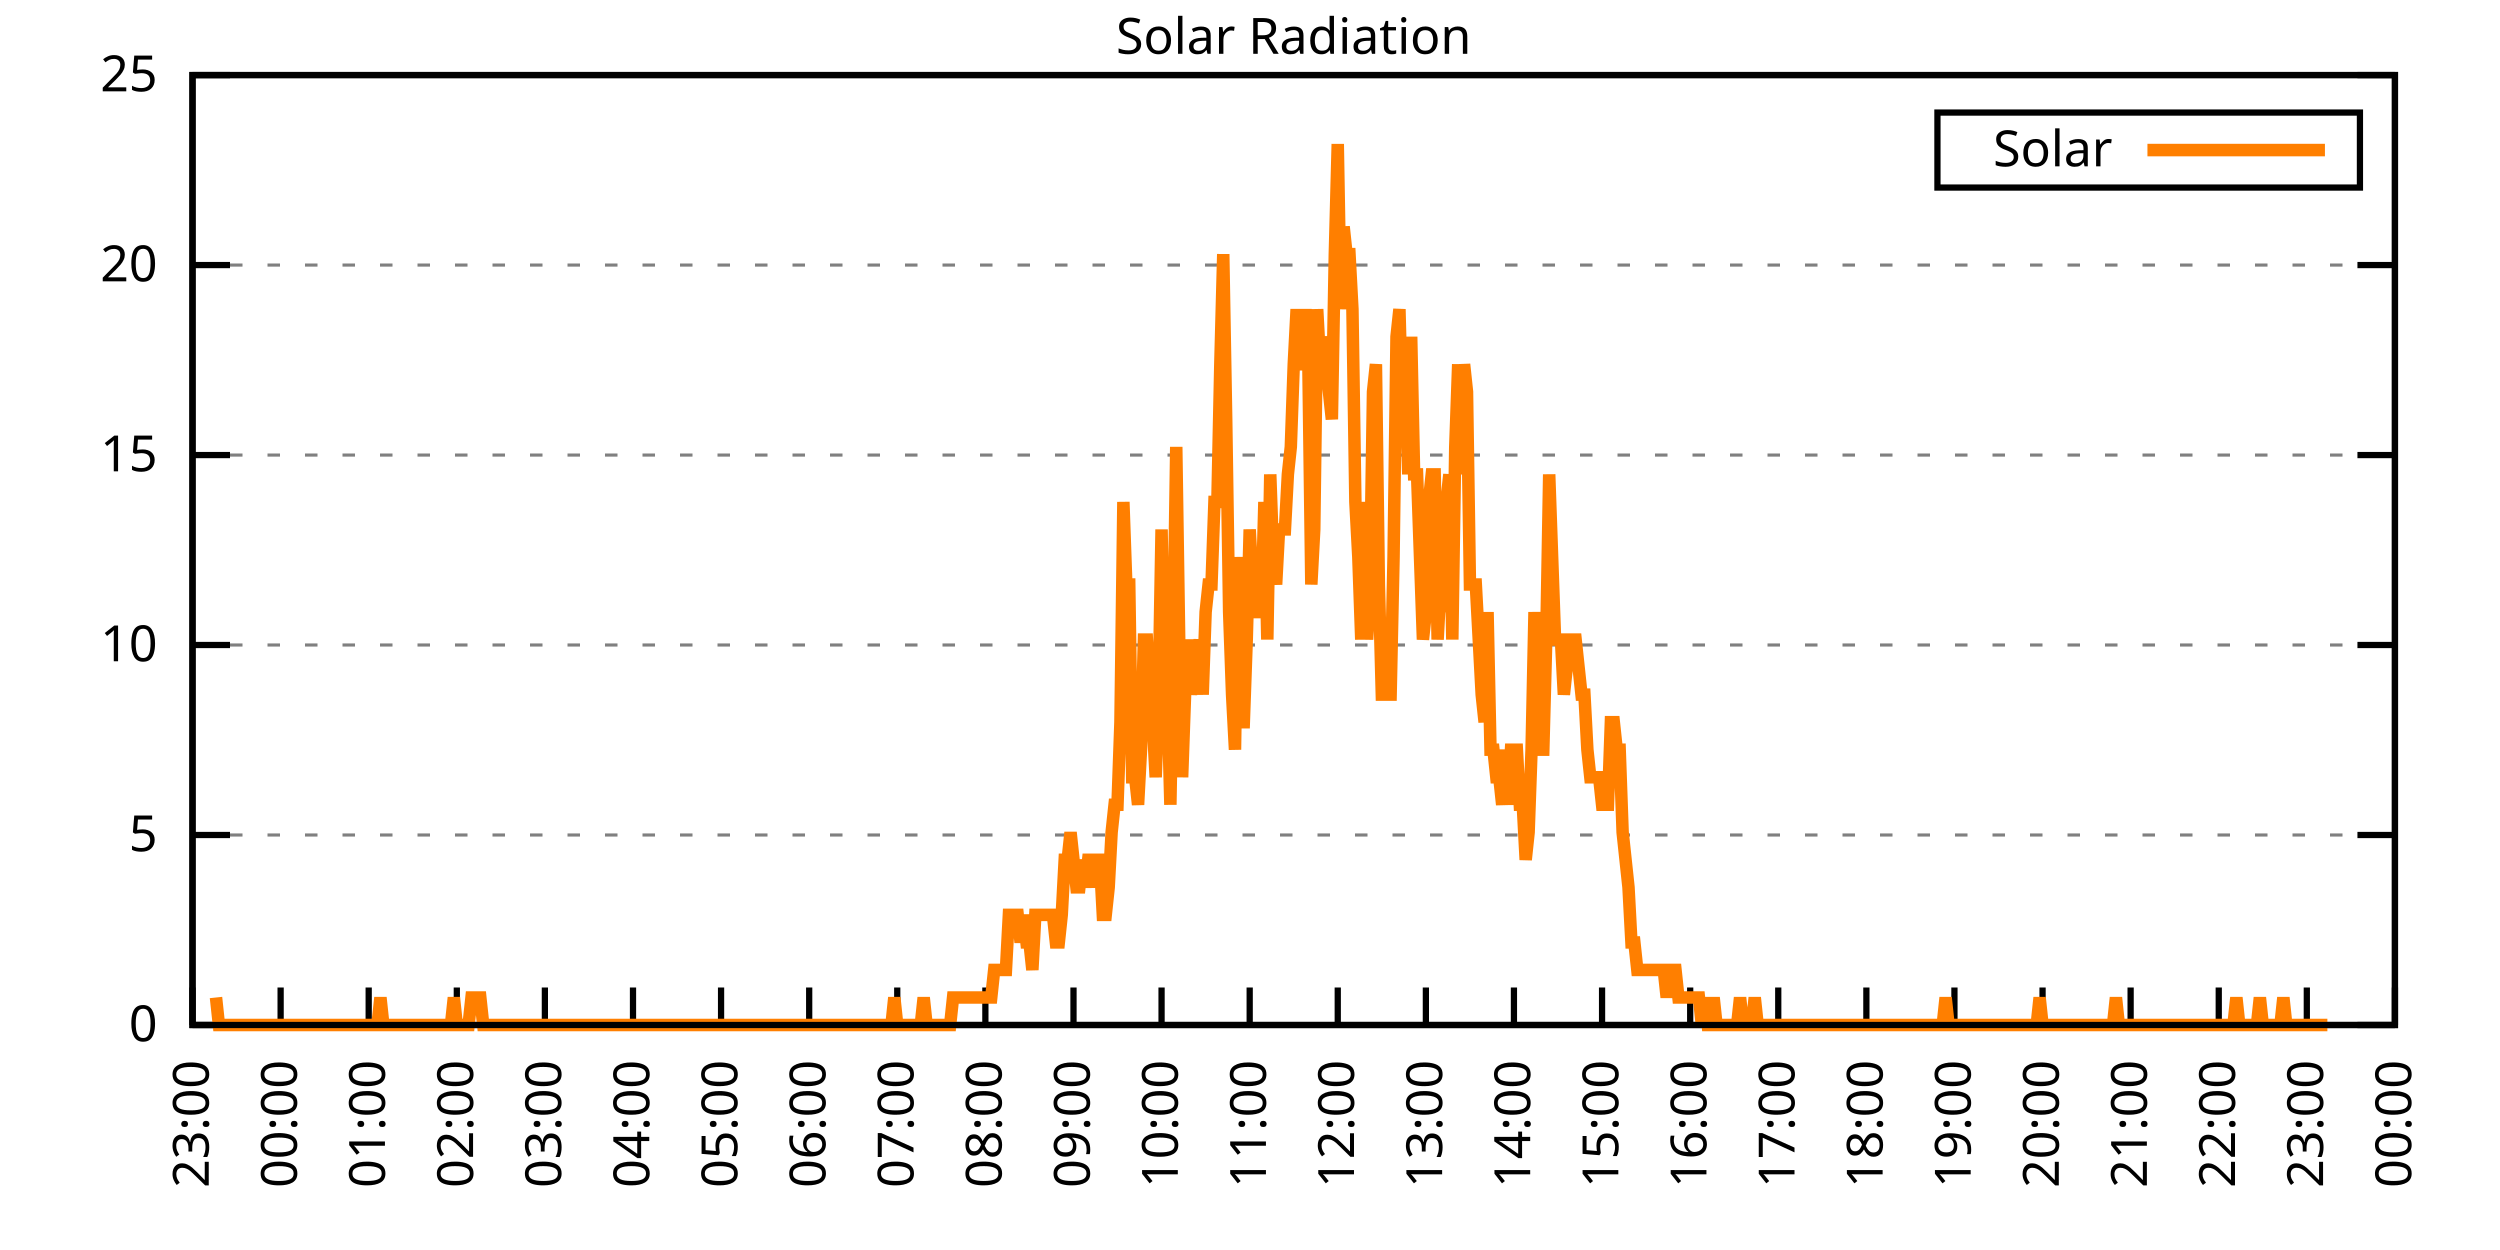
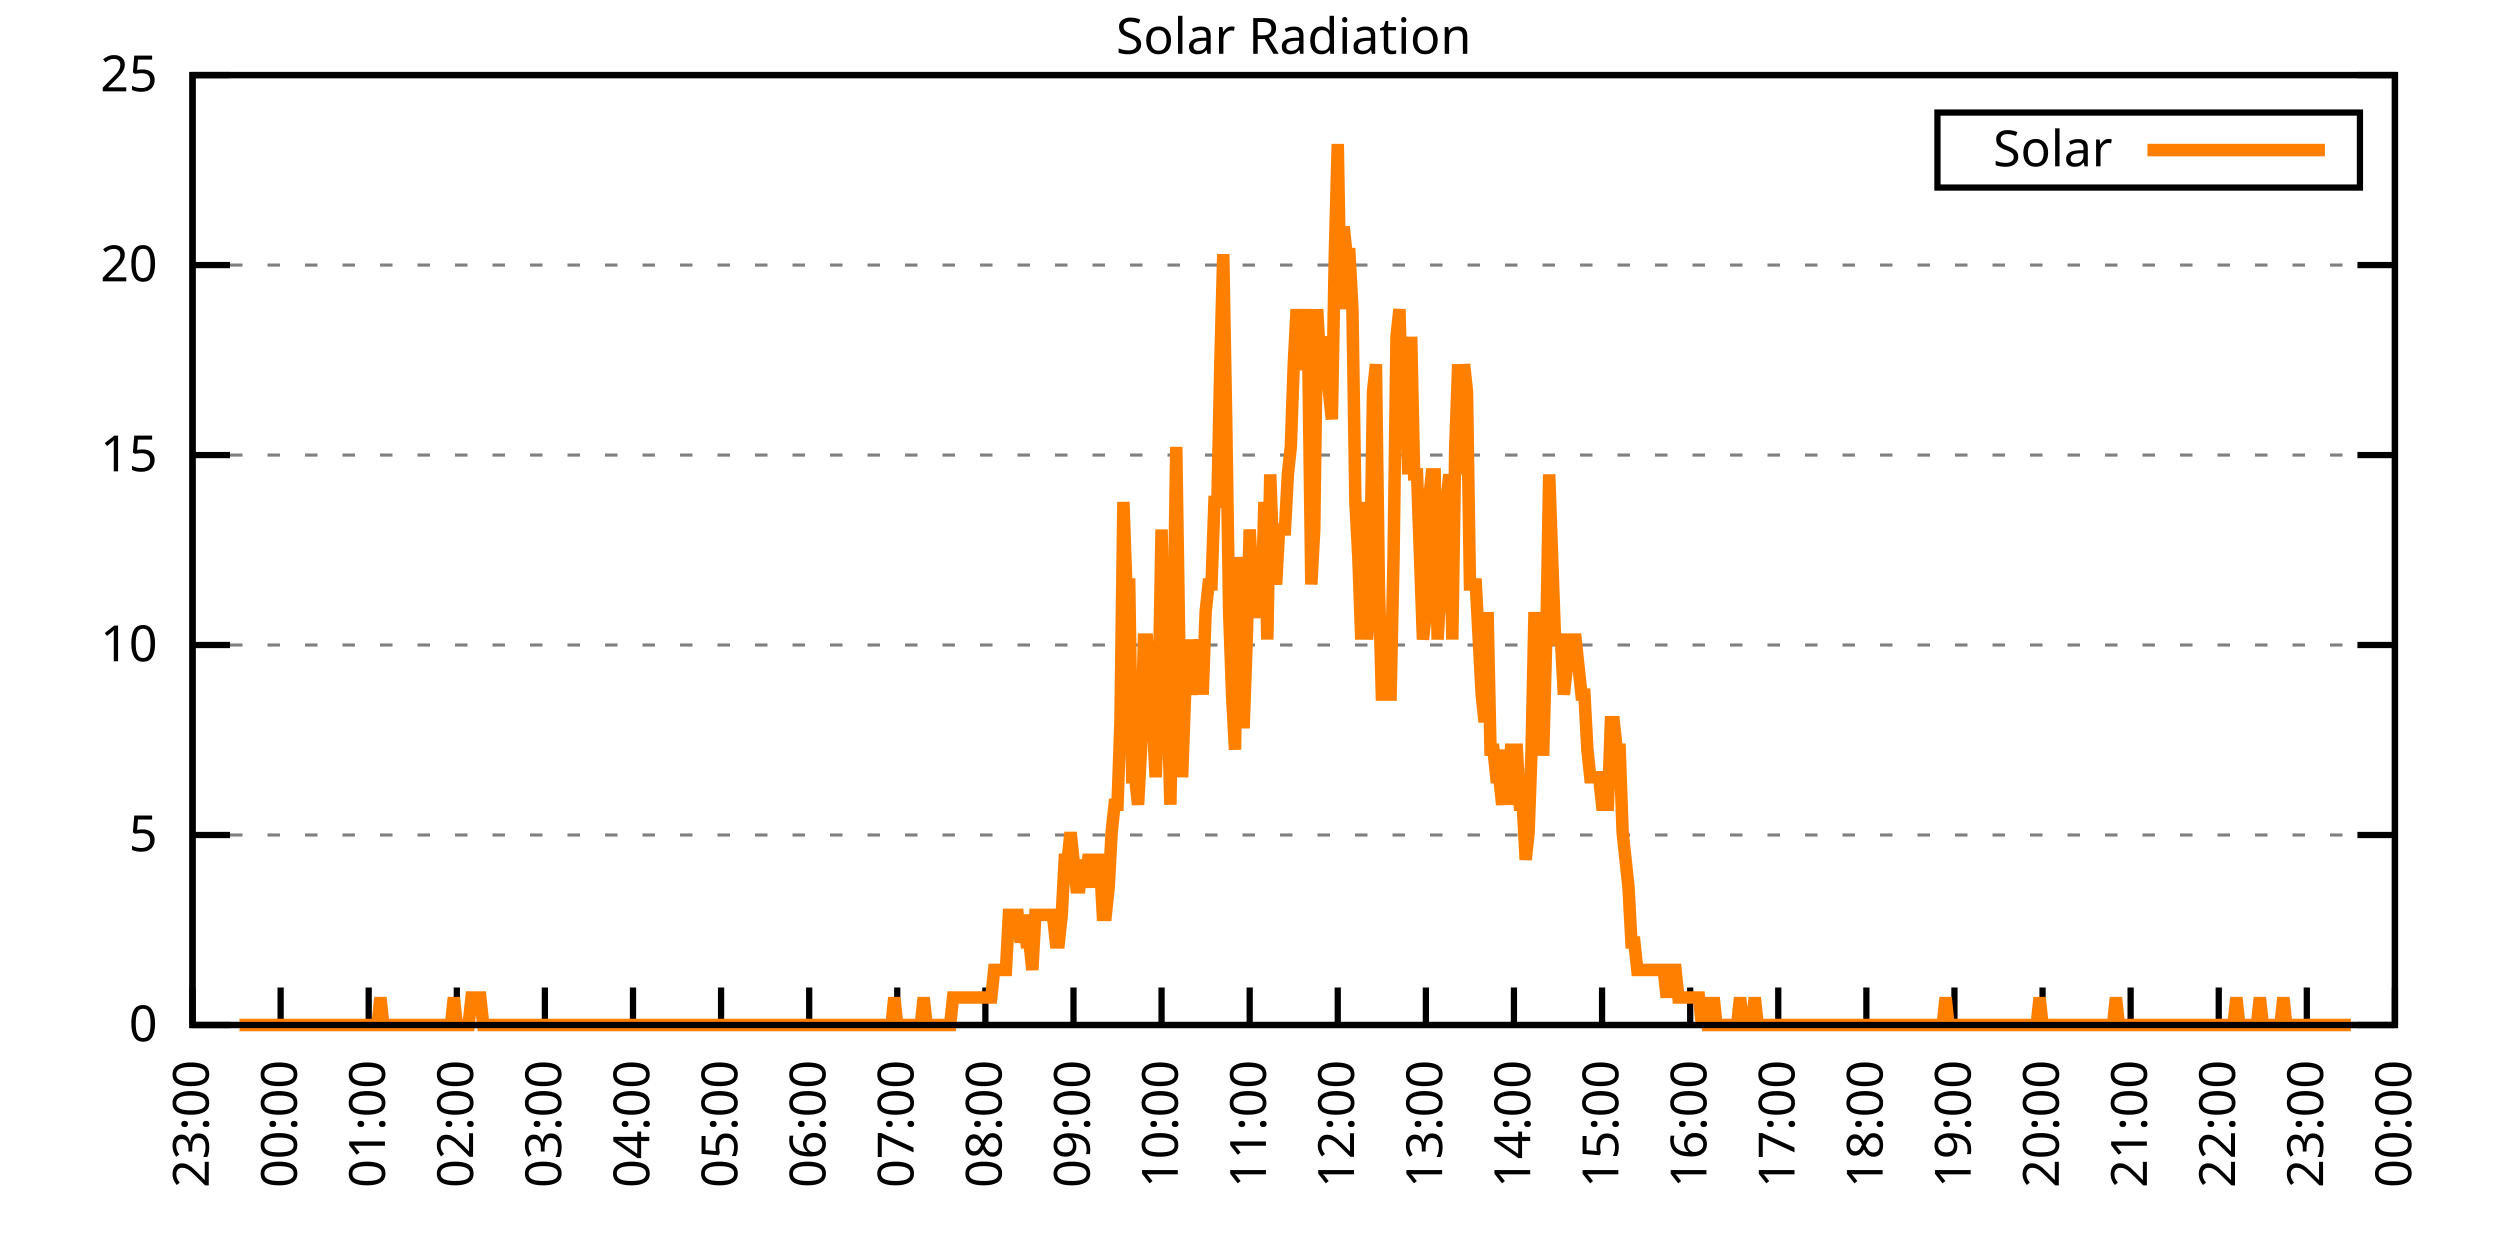
<svg xmlns="http://www.w3.org/2000/svg" xmlns:xlink="http://www.w3.org/1999/xlink" width="400" height="200" viewBox="0 0 400 200">
  <g id="gnuplot_canvas">
    <rect x="0" y="0" width="400" height="200" fill="none" />
    <defs>
      <circle id="gpDot" r="0.5" stroke-width="0.5" stroke="currentColor" />
      <path id="gpPt0" stroke-width="0.333" stroke="currentColor" d="M-1,0 h2 M0,-1 v2" />
      <path id="gpPt1" stroke-width="0.333" stroke="currentColor" d="M-1,-1 L1,1 M1,-1 L-1,1" />
      <path id="gpPt2" stroke-width="0.333" stroke="currentColor" d="M-1,0 L1,0 M0,-1 L0,1 M-1,-1 L1,1 M-1,1 L1,-1" />
      <rect id="gpPt3" stroke-width="0.333" stroke="currentColor" x="-1" y="-1" width="2" height="2" />
      <rect id="gpPt4" stroke-width="0.333" stroke="currentColor" fill="currentColor" x="-1" y="-1" width="2" height="2" />
      <circle id="gpPt5" stroke-width="0.333" stroke="currentColor" cx="0" cy="0" r="1" />
      <use xlink:href="#gpPt5" id="gpPt6" fill="currentColor" stroke="none" />
      <path id="gpPt7" stroke-width="0.333" stroke="currentColor" d="M0,-1.33 L-1.33,0.67 L1.33,0.67 z" />
      <use xlink:href="#gpPt7" id="gpPt8" fill="currentColor" stroke="none" />
      <use xlink:href="#gpPt7" id="gpPt9" stroke="currentColor" transform="rotate(180)" />
      <use xlink:href="#gpPt9" id="gpPt10" fill="currentColor" stroke="none" />
      <use xlink:href="#gpPt3" id="gpPt11" stroke="currentColor" transform="rotate(45)" />
      <use xlink:href="#gpPt11" id="gpPt12" fill="currentColor" stroke="none" />
      <path id="gpPt13" stroke-width="0.333" stroke="currentColor" d="M0,1.330 L1.265,0.411 L0.782,-1.067 L-0.782,-1.076 L-1.265,0.411 z" />
      <use xlink:href="#gpPt13" id="gpPt14" fill="currentColor" stroke="none" />
      <filter id="textbox" filterUnits="objectBoundingBox" x="0" y="0" height="1" width="1">
        <feFlood flood-color="white" flood-opacity="1" result="bgnd" />
        <feComposite in="SourceGraphic" in2="bgnd" operator="atop" />
      </filter>
      <filter id="greybox" filterUnits="objectBoundingBox" x="0" y="0" height="1" width="1">
        <feFlood flood-color="lightgrey" flood-opacity="1" result="grey" />
        <feComposite in="SourceGraphic" in2="grey" operator="atop" />
      </filter>
    </defs>
    <g fill="none" color="white" stroke="currentColor" stroke-width="1.00" stroke-linecap="butt" stroke-linejoin="miter">
</g>
    <g fill="none" color="black" stroke="currentColor" stroke-width="1.00" stroke-linecap="butt" stroke-linejoin="miter">
      <g stroke="none" shape-rendering="crispEdges">
        <polygon fill="rgb(255, 255, 255)" points="30.80,164.00 383.18,164.00 383.18,12.02 30.80,12.02 " />
      </g>
    </g>
    <g fill="none" color="black" stroke="currentColor" stroke-width="1.00" stroke-linecap="butt" stroke-linejoin="miter">
</g>
    <g fill="none" color="black" stroke="black" stroke-width="0.50" stroke-linecap="butt" stroke-linejoin="miter">
</g>
    <g fill="none" color="gray" stroke="currentColor" stroke-width="0.50" stroke-linecap="butt" stroke-linejoin="miter">
      <path stroke="gray" stroke-dasharray="2,4" class="gridline" d="M30.80,164.00 L383.19,164.00  " />
    </g>
    <g fill="none" color="gray" stroke="gray" stroke-width="1.00" stroke-linecap="butt" stroke-linejoin="miter">
</g>
    <g fill="none" color="black" stroke="currentColor" stroke-width="1.00" stroke-linecap="butt" stroke-linejoin="miter">
      <path stroke="black" d="M30.80,164.00 L36.80,164.00 M383.19,164.00 L377.19,164.00  " />
      <g transform="translate(25.20,166.60)" stroke="none" fill="black" font-family="Sans" font-size="8.00" text-anchor="end">
        <text>
          <tspan font-family="Sans"> 0</tspan>
        </text>
      </g>
    </g>
    <g fill="none" color="black" stroke="currentColor" stroke-width="1.00" stroke-linecap="butt" stroke-linejoin="miter">
</g>
    <g fill="none" color="black" stroke="black" stroke-width="0.50" stroke-linecap="butt" stroke-linejoin="miter">
</g>
    <g fill="none" color="gray" stroke="currentColor" stroke-width="0.50" stroke-linecap="butt" stroke-linejoin="miter">
      <path stroke="gray" stroke-dasharray="2,4" class="gridline" d="M30.80,133.60 L383.19,133.60  " />
    </g>
    <g fill="none" color="gray" stroke="gray" stroke-width="1.00" stroke-linecap="butt" stroke-linejoin="miter">
</g>
    <g fill="none" color="black" stroke="currentColor" stroke-width="1.00" stroke-linecap="butt" stroke-linejoin="miter">
      <path stroke="black" d="M30.80,133.60 L36.80,133.60 M383.19,133.60 L377.19,133.60  " />
      <g transform="translate(25.20,136.20)" stroke="none" fill="black" font-family="Sans" font-size="8.00" text-anchor="end">
        <text>
          <tspan font-family="Sans"> 5</tspan>
        </text>
      </g>
    </g>
    <g fill="none" color="black" stroke="currentColor" stroke-width="1.00" stroke-linecap="butt" stroke-linejoin="miter">
</g>
    <g fill="none" color="black" stroke="black" stroke-width="0.50" stroke-linecap="butt" stroke-linejoin="miter">
</g>
    <g fill="none" color="gray" stroke="currentColor" stroke-width="0.50" stroke-linecap="butt" stroke-linejoin="miter">
      <path stroke="gray" stroke-dasharray="2,4" class="gridline" d="M30.80,103.20 L383.19,103.20  " />
    </g>
    <g fill="none" color="gray" stroke="gray" stroke-width="1.00" stroke-linecap="butt" stroke-linejoin="miter">
</g>
    <g fill="none" color="black" stroke="currentColor" stroke-width="1.00" stroke-linecap="butt" stroke-linejoin="miter">
      <path stroke="black" d="M30.80,103.20 L36.80,103.20 M383.19,103.20 L377.19,103.20  " />
      <g transform="translate(25.20,105.80)" stroke="none" fill="black" font-family="Sans" font-size="8.00" text-anchor="end">
        <text>
          <tspan font-family="Sans"> 10</tspan>
        </text>
      </g>
    </g>
    <g fill="none" color="black" stroke="currentColor" stroke-width="1.00" stroke-linecap="butt" stroke-linejoin="miter">
</g>
    <g fill="none" color="black" stroke="black" stroke-width="0.50" stroke-linecap="butt" stroke-linejoin="miter">
</g>
    <g fill="none" color="gray" stroke="currentColor" stroke-width="0.50" stroke-linecap="butt" stroke-linejoin="miter">
      <path stroke="gray" stroke-dasharray="2,4" class="gridline" d="M30.80,72.81 L383.19,72.81  " />
    </g>
    <g fill="none" color="gray" stroke="gray" stroke-width="1.00" stroke-linecap="butt" stroke-linejoin="miter">
</g>
    <g fill="none" color="black" stroke="currentColor" stroke-width="1.00" stroke-linecap="butt" stroke-linejoin="miter">
      <path stroke="black" d="M30.80,72.81 L36.80,72.81 M383.19,72.81 L377.19,72.81  " />
      <g transform="translate(25.20,75.41)" stroke="none" fill="black" font-family="Sans" font-size="8.00" text-anchor="end">
        <text>
          <tspan font-family="Sans"> 15</tspan>
        </text>
      </g>
    </g>
    <g fill="none" color="black" stroke="currentColor" stroke-width="1.00" stroke-linecap="butt" stroke-linejoin="miter">
</g>
    <g fill="none" color="black" stroke="black" stroke-width="0.50" stroke-linecap="butt" stroke-linejoin="miter">
</g>
    <g fill="none" color="gray" stroke="currentColor" stroke-width="0.50" stroke-linecap="butt" stroke-linejoin="miter">
      <path stroke="gray" stroke-dasharray="2,4" class="gridline" d="M30.80,42.41 L383.19,42.41  " />
    </g>
    <g fill="none" color="gray" stroke="gray" stroke-width="1.00" stroke-linecap="butt" stroke-linejoin="miter">
</g>
    <g fill="none" color="black" stroke="currentColor" stroke-width="1.00" stroke-linecap="butt" stroke-linejoin="miter">
      <path stroke="black" d="M30.80,42.41 L36.80,42.41 M383.19,42.41 L377.19,42.41  " />
      <g transform="translate(25.20,45.01)" stroke="none" fill="black" font-family="Sans" font-size="8.00" text-anchor="end">
        <text>
          <tspan font-family="Sans"> 20</tspan>
        </text>
      </g>
    </g>
    <g fill="none" color="black" stroke="currentColor" stroke-width="1.00" stroke-linecap="butt" stroke-linejoin="miter">
</g>
    <g fill="none" color="black" stroke="black" stroke-width="0.50" stroke-linecap="butt" stroke-linejoin="miter">
</g>
    <g fill="none" color="gray" stroke="currentColor" stroke-width="0.50" stroke-linecap="butt" stroke-linejoin="miter">
      <path stroke="gray" stroke-dasharray="2,4" class="gridline" d="M30.80,12.01 L383.19,12.01  " />
    </g>
    <g fill="none" color="gray" stroke="gray" stroke-width="1.00" stroke-linecap="butt" stroke-linejoin="miter">
</g>
    <g fill="none" color="black" stroke="currentColor" stroke-width="1.00" stroke-linecap="butt" stroke-linejoin="miter">
      <path stroke="black" d="M30.80,12.01 L36.80,12.01 M383.19,12.01 L377.19,12.01  " />
      <g transform="translate(25.20,14.61)" stroke="none" fill="black" font-family="Sans" font-size="8.00" text-anchor="end">
        <text>
          <tspan font-family="Sans"> 25</tspan>
        </text>
      </g>
    </g>
    <g fill="none" color="black" stroke="currentColor" stroke-width="1.00" stroke-linecap="butt" stroke-linejoin="miter">
      <path stroke="black" d="M30.80,164.00 L30.80,158.00  " />
      <g transform="translate(33.40,169.60) rotate(270.00)" stroke="none" fill="black" font-family="Sans" font-size="8.00" text-anchor="end">
        <text>
          <tspan font-family="Sans">23:00</tspan>
        </text>
      </g>
    </g>
    <g fill="none" color="black" stroke="currentColor" stroke-width="1.00" stroke-linecap="butt" stroke-linejoin="miter">
      <path stroke="black" d="M44.90,164.00 L44.90,158.00  " />
      <g transform="translate(47.50,169.60) rotate(270.00)" stroke="none" fill="black" font-family="Sans" font-size="8.00" text-anchor="end">
        <text>
          <tspan font-family="Sans">00:00</tspan>
        </text>
      </g>
    </g>
    <g fill="none" color="black" stroke="currentColor" stroke-width="1.00" stroke-linecap="butt" stroke-linejoin="miter">
      <path stroke="black" d="M58.99,164.00 L58.99,158.00  " />
      <g transform="translate(61.59,169.60) rotate(270.00)" stroke="none" fill="black" font-family="Sans" font-size="8.00" text-anchor="end">
        <text>
          <tspan font-family="Sans">01:00</tspan>
        </text>
      </g>
    </g>
    <g fill="none" color="black" stroke="currentColor" stroke-width="1.00" stroke-linecap="butt" stroke-linejoin="miter">
      <path stroke="black" d="M73.09,164.00 L73.09,158.00  " />
      <g transform="translate(75.69,169.60) rotate(270.00)" stroke="none" fill="black" font-family="Sans" font-size="8.00" text-anchor="end">
        <text>
          <tspan font-family="Sans">02:00</tspan>
        </text>
      </g>
    </g>
    <g fill="none" color="black" stroke="currentColor" stroke-width="1.00" stroke-linecap="butt" stroke-linejoin="miter">
      <path stroke="black" d="M87.18,164.00 L87.18,158.00  " />
      <g transform="translate(89.78,169.60) rotate(270.00)" stroke="none" fill="black" font-family="Sans" font-size="8.00" text-anchor="end">
        <text>
          <tspan font-family="Sans">03:00</tspan>
        </text>
      </g>
    </g>
    <g fill="none" color="black" stroke="currentColor" stroke-width="1.00" stroke-linecap="butt" stroke-linejoin="miter">
      <path stroke="black" d="M101.28,164.00 L101.28,158.00  " />
      <g transform="translate(103.88,169.60) rotate(270.00)" stroke="none" fill="black" font-family="Sans" font-size="8.00" text-anchor="end">
        <text>
          <tspan font-family="Sans">04:00</tspan>
        </text>
      </g>
    </g>
    <g fill="none" color="black" stroke="currentColor" stroke-width="1.00" stroke-linecap="butt" stroke-linejoin="miter">
      <path stroke="black" d="M115.37,164.00 L115.37,158.00  " />
      <g transform="translate(117.97,169.60) rotate(270.00)" stroke="none" fill="black" font-family="Sans" font-size="8.00" text-anchor="end">
        <text>
          <tspan font-family="Sans">05:00</tspan>
        </text>
      </g>
    </g>
    <g fill="none" color="black" stroke="currentColor" stroke-width="1.00" stroke-linecap="butt" stroke-linejoin="miter">
      <path stroke="black" d="M129.47,164.00 L129.47,158.00  " />
      <g transform="translate(132.07,169.60) rotate(270.00)" stroke="none" fill="black" font-family="Sans" font-size="8.00" text-anchor="end">
        <text>
          <tspan font-family="Sans">06:00</tspan>
        </text>
      </g>
    </g>
    <g fill="none" color="black" stroke="currentColor" stroke-width="1.00" stroke-linecap="butt" stroke-linejoin="miter">
      <path stroke="black" d="M143.56,164.00 L143.56,158.00  " />
      <g transform="translate(146.16,169.60) rotate(270.00)" stroke="none" fill="black" font-family="Sans" font-size="8.00" text-anchor="end">
        <text>
          <tspan font-family="Sans">07:00</tspan>
        </text>
      </g>
    </g>
    <g fill="none" color="black" stroke="currentColor" stroke-width="1.00" stroke-linecap="butt" stroke-linejoin="miter">
      <path stroke="black" d="M157.66,164.00 L157.66,158.00  " />
      <g transform="translate(160.26,169.60) rotate(270.00)" stroke="none" fill="black" font-family="Sans" font-size="8.00" text-anchor="end">
        <text>
          <tspan font-family="Sans">08:00</tspan>
        </text>
      </g>
    </g>
    <g fill="none" color="black" stroke="currentColor" stroke-width="1.00" stroke-linecap="butt" stroke-linejoin="miter">
      <path stroke="black" d="M171.76,164.00 L171.76,158.00  " />
      <g transform="translate(174.36,169.60) rotate(270.00)" stroke="none" fill="black" font-family="Sans" font-size="8.00" text-anchor="end">
        <text>
          <tspan font-family="Sans">09:00</tspan>
        </text>
      </g>
    </g>
    <g fill="none" color="black" stroke="currentColor" stroke-width="1.00" stroke-linecap="butt" stroke-linejoin="miter">
      <path stroke="black" d="M185.85,164.00 L185.85,158.00  " />
      <g transform="translate(188.45,169.60) rotate(270.00)" stroke="none" fill="black" font-family="Sans" font-size="8.00" text-anchor="end">
        <text>
          <tspan font-family="Sans">10:00</tspan>
        </text>
      </g>
    </g>
    <g fill="none" color="black" stroke="currentColor" stroke-width="1.00" stroke-linecap="butt" stroke-linejoin="miter">
      <path stroke="black" d="M199.95,164.00 L199.95,158.00  " />
      <g transform="translate(202.55,169.60) rotate(270.00)" stroke="none" fill="black" font-family="Sans" font-size="8.00" text-anchor="end">
        <text>
          <tspan font-family="Sans">11:00</tspan>
        </text>
      </g>
    </g>
    <g fill="none" color="black" stroke="currentColor" stroke-width="1.00" stroke-linecap="butt" stroke-linejoin="miter">
      <path stroke="black" d="M214.04,164.00 L214.04,158.00  " />
      <g transform="translate(216.64,169.60) rotate(270.00)" stroke="none" fill="black" font-family="Sans" font-size="8.00" text-anchor="end">
        <text>
          <tspan font-family="Sans">12:00</tspan>
        </text>
      </g>
    </g>
    <g fill="none" color="black" stroke="currentColor" stroke-width="1.00" stroke-linecap="butt" stroke-linejoin="miter">
      <path stroke="black" d="M228.14,164.00 L228.14,158.00  " />
      <g transform="translate(230.74,169.60) rotate(270.00)" stroke="none" fill="black" font-family="Sans" font-size="8.00" text-anchor="end">
        <text>
          <tspan font-family="Sans">13:00</tspan>
        </text>
      </g>
    </g>
    <g fill="none" color="black" stroke="currentColor" stroke-width="1.00" stroke-linecap="butt" stroke-linejoin="miter">
      <path stroke="black" d="M242.23,164.00 L242.23,158.00  " />
      <g transform="translate(244.83,169.60) rotate(270.00)" stroke="none" fill="black" font-family="Sans" font-size="8.00" text-anchor="end">
        <text>
          <tspan font-family="Sans">14:00</tspan>
        </text>
      </g>
    </g>
    <g fill="none" color="black" stroke="currentColor" stroke-width="1.00" stroke-linecap="butt" stroke-linejoin="miter">
      <path stroke="black" d="M256.33,164.00 L256.33,158.00  " />
      <g transform="translate(258.93,169.60) rotate(270.00)" stroke="none" fill="black" font-family="Sans" font-size="8.00" text-anchor="end">
        <text>
          <tspan font-family="Sans">15:00</tspan>
        </text>
      </g>
    </g>
    <g fill="none" color="black" stroke="currentColor" stroke-width="1.00" stroke-linecap="butt" stroke-linejoin="miter">
      <path stroke="black" d="M270.43,164.00 L270.43,158.00  " />
      <g transform="translate(273.03,169.60) rotate(270.00)" stroke="none" fill="black" font-family="Sans" font-size="8.00" text-anchor="end">
        <text>
          <tspan font-family="Sans">16:00</tspan>
        </text>
      </g>
    </g>
    <g fill="none" color="black" stroke="currentColor" stroke-width="1.00" stroke-linecap="butt" stroke-linejoin="miter">
      <path stroke="black" d="M284.52,164.00 L284.52,158.00  " />
      <g transform="translate(287.12,169.60) rotate(270.00)" stroke="none" fill="black" font-family="Sans" font-size="8.00" text-anchor="end">
        <text>
          <tspan font-family="Sans">17:00</tspan>
        </text>
      </g>
    </g>
    <g fill="none" color="black" stroke="currentColor" stroke-width="1.00" stroke-linecap="butt" stroke-linejoin="miter">
      <path stroke="black" d="M298.62,164.00 L298.62,158.00  " />
      <g transform="translate(301.22,169.60) rotate(270.00)" stroke="none" fill="black" font-family="Sans" font-size="8.00" text-anchor="end">
        <text>
          <tspan font-family="Sans">18:00</tspan>
        </text>
      </g>
    </g>
    <g fill="none" color="black" stroke="currentColor" stroke-width="1.00" stroke-linecap="butt" stroke-linejoin="miter">
      <path stroke="black" d="M312.71,164.00 L312.71,158.00  " />
      <g transform="translate(315.31,169.60) rotate(270.00)" stroke="none" fill="black" font-family="Sans" font-size="8.00" text-anchor="end">
        <text>
          <tspan font-family="Sans">19:00</tspan>
        </text>
      </g>
    </g>
    <g fill="none" color="black" stroke="currentColor" stroke-width="1.00" stroke-linecap="butt" stroke-linejoin="miter">
      <path stroke="black" d="M326.81,164.00 L326.81,158.00  " />
      <g transform="translate(329.41,169.60) rotate(270.00)" stroke="none" fill="black" font-family="Sans" font-size="8.00" text-anchor="end">
        <text>
          <tspan font-family="Sans">20:00</tspan>
        </text>
      </g>
    </g>
    <g fill="none" color="black" stroke="currentColor" stroke-width="1.00" stroke-linecap="butt" stroke-linejoin="miter">
      <path stroke="black" d="M340.90,164.00 L340.90,158.00  " />
      <g transform="translate(343.50,169.60) rotate(270.00)" stroke="none" fill="black" font-family="Sans" font-size="8.00" text-anchor="end">
        <text>
          <tspan font-family="Sans">21:00</tspan>
        </text>
      </g>
    </g>
    <g fill="none" color="black" stroke="currentColor" stroke-width="1.00" stroke-linecap="butt" stroke-linejoin="miter">
      <path stroke="black" d="M355.00,164.00 L355.00,158.00  " />
      <g transform="translate(357.60,169.60) rotate(270.00)" stroke="none" fill="black" font-family="Sans" font-size="8.00" text-anchor="end">
        <text>
          <tspan font-family="Sans">22:00</tspan>
        </text>
      </g>
    </g>
    <g fill="none" color="black" stroke="currentColor" stroke-width="1.00" stroke-linecap="butt" stroke-linejoin="miter">
      <path stroke="black" d="M369.09,164.00 L369.09,158.00  " />
      <g transform="translate(371.69,169.60) rotate(270.00)" stroke="none" fill="black" font-family="Sans" font-size="8.00" text-anchor="end">
        <text>
          <tspan font-family="Sans">23:00</tspan>
        </text>
      </g>
    </g>
    <g fill="none" color="black" stroke="currentColor" stroke-width="1.00" stroke-linecap="butt" stroke-linejoin="miter">
      <path stroke="black" d="M383.19,164.00 L383.19,158.00  " />
      <g transform="translate(385.79,169.60) rotate(270.00)" stroke="none" fill="black" font-family="Sans" font-size="8.00" text-anchor="end">
        <text>
          <tspan font-family="Sans">00:00</tspan>
        </text>
      </g>
    </g>
    <g fill="none" color="black" stroke="currentColor" stroke-width="1.00" stroke-linecap="butt" stroke-linejoin="miter">
</g>
    <g fill="none" color="black" stroke="currentColor" stroke-width="1.00" stroke-linecap="butt" stroke-linejoin="miter">
      <path stroke="black" d="M30.80,12.01 L30.80,164.00 L383.19,164.00 L383.19,12.01 L30.80,12.01 Z  " />
    </g>
    <g fill="none" color="black" stroke="currentColor" stroke-width="1.00" stroke-linecap="butt" stroke-linejoin="miter">
</g>
    <g fill="none" color="black" stroke="currentColor" stroke-width="1.00" stroke-linecap="butt" stroke-linejoin="miter">
      <path stroke="black" d="M309.99,30.01 L309.99,18.01 L377.59,18.01 L377.59,30.01 L309.99,30.01 Z  " />
    </g>
    <g id="Solar_Radiation_plot_1">
      <g fill="none" color="white" stroke="black" stroke-width="2.00" stroke-linecap="butt" stroke-linejoin="miter">
</g>
      <g fill="none" color="black" stroke="currentColor" stroke-width="2.00" stroke-linecap="butt" stroke-linejoin="miter">
        <g transform="translate(337.99,26.61)" stroke="none" fill="black" font-family="Sans" font-size="8.00" text-anchor="end">
          <text>
            <tspan font-family="Sans">Solar</tspan>
          </text>
        </g>
      </g>
      <g fill="none" color="black" stroke="currentColor" stroke-width="2.00" stroke-linecap="butt" stroke-linejoin="miter">
-         <path stroke="rgb(255, 127,   0)" d="M343.59,24.01 L371.99,24.01 M34.56,159.60 L35.03,164.00 L35.50,164.00 L35.97,164.00 L36.44,164.00 L36.91,164.00   L37.38,164.00 L37.85,164.00 L38.32,164.00 L38.79,164.00 L39.26,164.00 L39.73,164.00 L40.20,164.00 L40.67,164.00   L41.14,164.00 L41.61,164.00 L42.08,164.00 L42.55,164.00 L43.02,164.00 L43.49,164.00 L43.96,164.00 L44.43,164.00   L44.90,164.00 L45.37,164.00 L45.84,164.00 L46.31,164.00 L46.78,164.00 L47.24,164.00 L47.71,164.00 L48.18,164.00   L48.65,164.00 L49.12,164.00 L49.59,164.00 L50.06,164.00 L50.53,164.00 L51.00,164.00 L51.47,164.00 L51.94,164.00   L52.41,164.00 L52.88,164.00 L53.35,164.00 L53.82,164.00 L54.29,164.00 L54.76,164.00 L55.23,164.00 L55.70,164.00   L56.17,164.00 L56.64,164.00 L57.11,164.00 L57.58,164.00 L58.05,164.00 L58.52,164.00 L58.99,164.00 L59.46,164.00   L59.93,164.00 L60.40,164.00 L60.87,159.60 L61.34,164.00 L61.81,164.00 L62.28,164.00 L62.75,164.00 L63.22,164.00   L63.69,164.00 L64.16,164.00 L64.63,164.00 L65.10,164.00 L65.57,164.00 L66.04,164.00 L66.51,164.00 L66.98,164.00   L67.45,164.00 L67.92,164.00 L68.39,164.00 L68.86,164.00 L69.33,164.00 L69.80,164.00 L70.27,164.00 L70.74,164.00   L71.21,164.00 L71.68,164.00 L72.15,164.00 L72.62,159.60 L73.09,164.00 L73.56,164.00 L74.03,164.00 L74.50,164.00   L74.97,164.00 L75.44,159.60 L75.91,159.60 L76.38,159.60 L76.85,159.60 L77.32,164.00 L77.79,164.00 L78.26,164.00   L78.73,164.00 L79.19,164.00 L79.66,164.00 L80.13,164.00 L80.60,164.00 L81.07,164.00 L81.54,164.00 L82.01,164.00   L82.48,164.00 L82.95,164.00 L83.42,164.00 L83.89,164.00 L84.36,164.00 L84.83,164.00 L85.30,164.00 L85.77,164.00   L86.24,164.00 L86.71,164.00 L87.18,164.00 L87.65,164.00 L88.12,164.00 L88.59,164.00 L89.06,164.00 L89.53,164.00   L90.00,164.00 L90.47,164.00 L90.94,164.00 L91.41,164.00 L91.88,164.00 L92.35,164.00 L92.82,164.00 L93.29,164.00   L93.76,164.00 L94.23,164.00 L94.70,164.00 L95.17,164.00 L95.64,164.00 L96.11,164.00 L96.58,164.00 L97.05,164.00   L97.52,164.00 L97.99,164.00 L98.46,164.00 L98.93,164.00 L99.40,164.00 L99.87,164.00 L100.34,164.00 L100.81,164.00   L101.28,164.00 L101.75,164.00 L102.22,164.00 L102.69,164.00 L103.16,164.00 L103.63,164.00 L104.10,164.00 L104.57,164.00   L105.04,164.00 L105.51,164.00 L105.98,164.00 L106.45,164.00 L106.92,164.00 L107.39,164.00 L107.86,164.00 L108.33,164.00   L108.80,164.00 L109.27,164.00 L109.74,164.00 L110.21,164.00 L110.68,164.00 L111.14,164.00 L111.61,164.00 L112.08,164.00   L112.55,164.00 L113.02,164.00 L113.49,164.00 L113.96,164.00 L114.43,164.00 L114.90,164.00 L115.37,164.00 L115.84,164.00   L116.31,164.00 L116.78,164.00 L117.25,164.00 L117.72,164.00 L118.19,164.00 L118.66,164.00 L119.13,164.00 L119.60,164.00   L120.07,164.00 L120.54,164.00 L121.01,164.00 L121.48,164.00 L121.95,164.00 L122.42,164.00 L122.89,164.00 L123.36,164.00   L123.83,164.00 L124.30,164.00 L124.77,164.00 L125.24,164.00 L125.71,164.00 L126.18,164.00 L126.65,164.00 L127.12,164.00   L127.59,164.00 L128.06,164.00 L128.53,164.00 L129.00,164.00 L129.47,164.00 L129.94,164.00 L130.41,164.00 L130.88,164.00   L131.35,164.00 L131.82,164.00 L132.29,164.00 L132.76,164.00 L133.23,164.00 L133.70,164.00 L134.17,164.00 L134.64,164.00   L135.11,164.00 L135.58,164.00 L136.05,164.00 L136.52,164.00 L136.99,164.00 L137.46,164.00 L137.93,164.00 L138.40,164.00   L138.87,164.00 L139.34,164.00 L139.81,164.00 L140.28,164.00 L140.75,164.00 L141.22,164.00 L141.69,164.00 L142.16,164.00   L142.63,164.00 L143.09,159.60 L143.56,164.00 L144.03,164.00 L144.50,164.00 L144.97,164.00 L145.44,164.00 L145.91,164.00   L146.38,164.00 L146.85,164.00 L147.32,164.00 L147.79,159.60 L148.26,164.00 L148.73,164.00 L149.20,164.00 L149.67,164.00   L150.14,164.00 L150.61,164.00 L151.08,164.00 L151.55,164.00 L152.02,164.00 L152.49,159.60 L152.96,159.60 L153.43,159.60   L153.90,159.60 L154.37,159.60 L154.84,159.60 L155.31,159.60 L155.78,159.60 L156.25,159.60 L156.72,159.60 L157.19,159.60   L157.66,159.60 L158.13,159.60 L158.60,159.60 L159.07,155.19 L159.54,155.19 L160.01,155.19 L160.48,155.19 L160.95,155.19   L161.42,146.38 L161.89,146.38 L162.36,146.38 L162.83,146.38 L163.30,150.79 L163.77,146.38 L164.24,150.79 L164.71,150.79   L165.18,155.19 L165.65,146.38 L166.12,146.38 L166.59,146.38 L167.06,146.38 L167.53,146.38 L168.00,146.38 L168.47,146.38   L168.94,150.79 L169.41,150.79 L169.88,146.38 L170.35,137.57 L170.82,137.57 L171.29,133.17 L171.76,137.57 L172.23,141.98   L172.70,141.98 L173.17,137.57 L173.64,141.98 L174.11,137.57 L174.58,137.57 L175.04,141.98 L175.51,137.57 L175.98,137.57   L176.45,146.38 L176.92,146.38 L177.39,141.98 L177.86,133.17 L178.33,128.76 L178.80,128.76 L179.27,115.55 L179.74,80.31   L180.21,93.52 L180.68,93.52 L181.15,124.36 L181.62,124.36 L182.09,128.76 L182.56,119.95 L183.03,102.33 L183.50,102.33   L183.97,111.14 L184.44,115.55 L184.91,124.36 L185.38,111.14 L185.85,84.71 L186.32,111.14 L186.79,111.14 L187.26,128.76   L187.73,102.33 L188.20,71.50 L188.67,102.33 L189.14,124.36 L189.61,111.14 L190.08,102.33 L190.55,111.14 L191.02,106.74   L191.49,106.74 L191.96,102.33 L192.43,111.14 L192.90,97.93 L193.37,93.52 L193.84,93.52 L194.31,80.31 L194.78,80.31   L195.25,58.28 L195.72,40.66 L196.19,67.09 L196.66,97.93 L197.13,111.14 L197.60,119.95 L198.07,89.12 L198.54,115.55   L199.01,115.55 L199.48,102.33 L199.95,84.71 L200.42,93.52 L200.89,89.12 L201.36,97.93 L201.83,97.93 L202.30,80.31   L202.77,102.33 L203.24,75.90 L203.71,89.12 L204.18,93.52 L204.65,84.71 L205.12,84.71 L205.59,84.71 L206.06,75.90   L206.53,71.50 L207.00,58.28 L207.46,49.47 L207.93,58.28 L208.40,58.28 L208.87,49.47 L209.34,58.28 L209.81,93.52   L210.28,84.71 L210.75,49.47 L211.22,58.28 L211.69,53.88 L212.16,58.28 L212.63,62.69 L213.10,67.09 L213.57,40.66   L214.04,23.04 L214.51,49.47 L214.98,36.26 L215.45,40.66 L215.92,40.66 L216.39,49.47 L216.86,80.31 L217.33,89.12   L217.80,102.33 L218.27,80.31 L218.74,102.33 L219.21,93.52 L219.68,62.69 L220.15,58.28 L220.62,93.52 L221.09,111.14   L221.56,111.14 L222.03,111.14 L222.50,111.14 L222.97,89.12 L223.44,53.88 L223.91,49.47 L224.38,67.09 L224.85,58.28   L225.32,75.90 L225.79,53.88 L226.26,75.90 L226.73,75.90 L227.20,89.12 L227.67,102.33 L228.14,97.93 L228.61,80.31   L229.08,75.90 L229.55,75.90 L230.02,102.33 L230.49,93.52 L230.96,97.93 L231.43,80.31 L231.90,75.90 L232.37,102.33   L232.84,71.50 L233.31,58.28 L233.78,75.90 L234.25,58.28 L234.72,62.69 L235.19,93.52 L235.66,93.52 L236.13,93.52   L236.60,102.33 L237.07,111.14 L237.54,115.55 L238.01,97.93 L238.48,119.95 L238.95,119.95 L239.41,124.36 L239.88,124.36   L240.35,128.76 L240.82,119.95 L241.29,128.76 L241.76,119.95 L242.23,119.95 L242.70,119.95 L243.17,128.76 L243.64,128.76   L244.11,137.57 L244.58,133.17 L245.05,119.95 L245.52,97.93 L245.99,111.14 L246.46,119.95 L246.93,119.95 L247.40,102.33   L247.87,75.90 L248.34,89.12 L248.81,102.33 L249.28,102.33 L249.75,102.33 L250.22,111.14 L250.69,106.74 L251.16,102.33   L251.63,102.33 L252.10,102.33 L252.57,106.74 L253.04,111.14 L253.51,111.14 L253.98,119.95 L254.45,124.36 L254.92,124.36   L255.39,124.36 L255.86,124.36 L256.33,128.76 L256.80,128.76 L257.27,128.76 L257.74,115.55 L258.21,115.55 L258.68,119.95   L259.15,119.95 L259.62,133.17 L260.09,137.57 L260.56,141.98 L261.03,150.79 L261.50,150.79 L261.97,155.19 L262.44,155.19   L262.91,155.19 L263.38,155.19 L263.85,155.19 L264.32,155.19 L264.79,155.19 L265.26,155.19 L265.73,155.19 L266.20,155.19   L266.67,159.60 L267.14,155.19 L267.61,155.19 L268.08,155.19 L268.55,159.60 L269.02,159.60 L269.49,159.60 L269.96,159.60   L270.43,159.60 L270.90,159.60 L271.36,159.60 L271.83,159.60 L272.30,164.00 L272.77,159.60 L273.24,164.00 L273.71,164.00   L274.18,159.60 L274.65,164.00 L275.12,164.00 L275.59,164.00 L276.06,164.00 L276.53,164.00 L277.00,164.00 L277.47,164.00   L277.94,164.00 L278.41,159.60 L278.88,164.00 L279.35,164.00 L279.82,164.00 L280.29,164.00 L280.76,159.60 L281.23,164.00   L281.70,164.00 L282.17,164.00 L282.64,164.00 L283.11,164.00 L283.58,164.00 L284.05,164.00 L284.52,164.00 L284.99,164.00   L285.46,164.00 L285.93,164.00 L286.40,164.00 L286.87,164.00 L287.34,164.00 L287.81,164.00 L288.28,164.00 L288.75,164.00   L289.22,164.00 L289.69,164.00 L290.16,164.00 L290.63,164.00 L291.10,164.00 L291.57,164.00 L292.04,164.00 L292.51,164.00   L292.98,164.00 L293.45,164.00 L293.92,164.00 L294.39,164.00 L294.86,164.00 L295.33,164.00 L295.80,164.00 L296.27,164.00   L296.74,164.00 L297.21,164.00 L297.68,164.00 L298.15,164.00 L298.62,164.00 L299.09,164.00 L299.56,164.00 L300.03,164.00   L300.50,164.00 L300.97,164.00 L301.44,164.00 L301.91,164.00 L302.38,164.00 L302.85,164.00 L303.31,164.00 L303.78,164.00   L304.25,164.00 L304.72,164.00 L305.19,164.00 L305.66,164.00 L306.13,164.00 L306.60,164.00 L307.07,164.00 L307.54,164.00   L308.01,164.00 L308.48,164.00 L308.95,164.00 L309.42,164.00 L309.89,164.00 L310.36,164.00 L310.83,164.00 L311.30,159.60   L311.77,164.00 L312.24,164.00 L312.71,164.00 L313.18,164.00 L313.65,164.00 L314.12,164.00 L314.59,164.00 L315.06,164.00   L315.53,164.00 L316.00,164.00 L316.47,164.00 L316.94,164.00 L317.41,164.00 L317.88,164.00 L318.35,164.00 L318.82,164.00   L319.29,164.00 L319.76,164.00 L320.23,164.00 L320.70,164.00 L321.17,164.00 L321.64,164.00 L322.11,164.00 L322.58,164.00   L323.05,164.00 L323.52,164.00 L323.99,164.00 L324.46,164.00 L324.93,164.00 L325.40,164.00 L325.87,164.00 L326.34,159.60   L326.81,164.00 L327.28,164.00 L327.75,164.00 L328.22,164.00 L328.69,164.00 L329.16,164.00 L329.63,164.00 L330.10,164.00   L330.57,164.00 L331.04,164.00 L331.98,164.00 L332.45,164.00 L332.92,164.00 L333.39,164.00 L333.86,164.00 L334.33,164.00   L334.80,164.00 L335.26,164.00 L335.73,164.00 L336.20,164.00 L336.67,164.00 L337.14,164.00 L337.61,164.00 L338.08,164.00   L338.55,159.60 L339.02,164.00 L339.49,164.00 L339.96,164.00 L340.43,164.00 L340.90,164.00 L341.37,164.00 L341.84,164.00   L342.31,164.00 L342.78,164.00 L343.25,164.00 L343.72,164.00 L344.19,164.00 L344.66,164.00 L345.13,164.00 L345.60,164.00   L346.07,164.00 L346.54,164.00 L347.01,164.00 L347.48,164.00 L347.95,164.00 L348.42,164.00 L348.89,164.00 L349.36,164.00   L349.83,164.00 L350.30,164.00 L350.77,164.00 L351.24,164.00 L351.71,164.00 L352.18,164.00 L352.65,164.00 L353.12,164.00   L353.59,164.00 L354.06,164.00 L354.53,164.00 L355.00,164.00 L355.47,164.00 L355.94,164.00 L356.41,164.00 L356.88,164.00   L357.35,164.00 L357.82,159.60 L358.29,164.00 L358.76,164.00 L359.23,164.00 L359.70,164.00 L360.17,164.00 L360.64,164.00   L361.11,164.00 L361.58,159.60 L362.05,164.00 L362.52,164.00 L362.99,164.00 L363.46,164.00 L363.93,164.00 L364.40,164.00   L364.87,164.00 L365.34,159.60 L365.81,164.00 L366.28,164.00 L366.75,164.00 L367.21,164.00 L367.68,164.00 L368.15,164.00   L368.62,164.00 L369.09,164.00 L369.56,164.00 L370.03,164.00 L370.50,164.00 L370.97,164.00 L371.44,164.00 L371.91,164.00   L372.38,164.00  " />
+         <path stroke="rgb(255, 127,   0)" d="M343.59,24.01 L371.99,24.01 M38.32,164.00 L38.79,164.00 L39.26,164.00 L39.73,164.00 L40.20,164.00 L40.67,164.00   L41.14,164.00 L41.61,164.00 L42.08,164.00 L42.55,164.00 L43.02,164.00 L43.49,164.00 L43.96,164.00 L44.43,164.00   L44.90,164.00 L45.37,164.00 L45.84,164.00 L46.31,164.00 L46.78,164.00 L47.24,164.00 L47.71,164.00 L48.18,164.00   L48.65,164.00 L49.12,164.00 L49.59,164.00 L50.06,164.00 L50.53,164.00 L51.00,164.00 L51.47,164.00 L51.94,164.00   L52.41,164.00 L52.88,164.00 L53.35,164.00 L53.82,164.00 L54.29,164.00 L54.76,164.00 L55.23,164.00 L55.70,164.00   L56.17,164.00 L56.64,164.00 L57.11,164.00 L57.58,164.00 L58.05,164.00 L58.52,164.00 L58.99,164.00 L59.46,164.00   L59.93,164.00 L60.40,164.00 L60.87,159.60 L61.34,164.00 L61.81,164.00 L62.28,164.00 L62.75,164.00 L63.22,164.00   L63.69,164.00 L64.16,164.00 L64.63,164.00 L65.10,164.00 L65.57,164.00 L66.04,164.00 L66.51,164.00 L66.98,164.00   L67.45,164.00 L67.92,164.00 L68.39,164.00 L68.86,164.00 L69.33,164.00 L69.80,164.00 L70.27,164.00 L70.74,164.00   L71.21,164.00 L71.68,164.00 L72.15,164.00 L72.62,159.60 L73.09,164.00 L73.56,164.00 L74.03,164.00 L74.50,164.00   L74.97,164.00 L75.44,159.60 L75.91,159.60 L76.38,159.60 L76.85,159.60 L77.32,164.00 L77.79,164.00 L78.26,164.00   L78.73,164.00 L79.19,164.00 L79.66,164.00 L80.13,164.00 L80.60,164.00 L81.07,164.00 L81.54,164.00 L82.01,164.00   L82.48,164.00 L82.95,164.00 L83.42,164.00 L83.89,164.00 L84.36,164.00 L84.83,164.00 L85.30,164.00 L85.77,164.00   L86.24,164.00 L86.71,164.00 L87.18,164.00 L87.65,164.00 L88.12,164.00 L88.59,164.00 L89.06,164.00 L89.53,164.00   L90.00,164.00 L90.47,164.00 L90.94,164.00 L91.41,164.00 L91.88,164.00 L92.35,164.00 L92.82,164.00 L93.29,164.00   L93.76,164.00 L94.23,164.00 L94.70,164.00 L95.17,164.00 L95.64,164.00 L96.11,164.00 L96.58,164.00 L97.05,164.00   L97.52,164.00 L97.99,164.00 L98.46,164.00 L98.93,164.00 L99.40,164.00 L99.87,164.00 L100.34,164.00 L100.81,164.00   L101.28,164.00 L101.75,164.00 L102.22,164.00 L102.69,164.00 L103.16,164.00 L103.63,164.00 L104.10,164.00 L104.57,164.00   L105.04,164.00 L105.51,164.00 L105.98,164.00 L106.45,164.00 L106.92,164.00 L107.39,164.00 L107.86,164.00 L108.33,164.00   L108.80,164.00 L109.27,164.00 L109.74,164.00 L110.21,164.00 L110.68,164.00 L111.14,164.00 L111.61,164.00 L112.08,164.00   L112.55,164.00 L113.02,164.00 L113.49,164.00 L113.96,164.00 L114.43,164.00 L114.90,164.00 L115.37,164.00 L115.84,164.00   L116.31,164.00 L116.78,164.00 L117.25,164.00 L117.72,164.00 L118.19,164.00 L118.66,164.00 L119.13,164.00 L119.60,164.00   L120.07,164.00 L120.54,164.00 L121.01,164.00 L121.48,164.00 L121.95,164.00 L122.42,164.00 L122.89,164.00 L123.36,164.00   L123.83,164.00 L124.30,164.00 L124.77,164.00 L125.24,164.00 L125.71,164.00 L126.18,164.00 L126.65,164.00 L127.12,164.00   L127.59,164.00 L128.06,164.00 L128.53,164.00 L129.00,164.00 L129.47,164.00 L129.94,164.00 L130.41,164.00 L130.88,164.00   L131.35,164.00 L131.82,164.00 L132.29,164.00 L132.76,164.00 L133.23,164.00 L133.70,164.00 L134.17,164.00 L134.64,164.00   L135.11,164.00 L135.58,164.00 L136.05,164.00 L136.52,164.00 L136.99,164.00 L137.46,164.00 L137.93,164.00 L138.40,164.00   L138.87,164.00 L139.34,164.00 L139.81,164.00 L140.28,164.00 L140.75,164.00 L141.22,164.00 L141.69,164.00 L142.16,164.00   L142.63,164.00 L143.09,159.60 L143.56,164.00 L144.03,164.00 L144.50,164.00 L144.97,164.00 L145.44,164.00 L145.91,164.00   L146.38,164.00 L146.85,164.00 L147.32,164.00 L147.79,159.60 L148.26,164.00 L148.73,164.00 L149.20,164.00 L149.67,164.00   L150.14,164.00 L150.61,164.00 L151.08,164.00 L151.55,164.00 L152.02,164.00 L152.49,159.60 L152.96,159.60 L153.43,159.60   L153.90,159.60 L154.37,159.60 L154.84,159.60 L155.31,159.60 L155.78,159.60 L156.25,159.60 L156.72,159.60 L157.19,159.60   L157.66,159.60 L158.13,159.60 L158.60,159.60 L159.07,155.19 L159.54,155.19 L160.01,155.19 L160.48,155.19 L160.95,155.19   L161.42,146.38 L161.89,146.38 L162.36,146.38 L162.83,146.38 L163.30,150.79 L163.77,146.38 L164.24,150.79 L164.71,150.79   L165.18,155.19 L165.65,146.38 L166.12,146.38 L166.59,146.38 L167.06,146.38 L167.53,146.38 L168.00,146.38 L168.47,146.38   L168.94,150.79 L169.41,150.79 L169.88,146.38 L170.35,137.57 L170.82,137.57 L171.29,133.17 L171.76,137.57 L172.23,141.98   L172.70,141.98 L173.17,137.57 L173.64,141.98 L174.11,137.57 L174.58,137.57 L175.04,141.98 L175.51,137.57 L175.98,137.57   L176.45,146.38 L176.92,146.38 L177.39,141.98 L177.86,133.17 L178.33,128.76 L178.80,128.76 L179.27,115.55 L179.74,80.31   L180.21,93.52 L180.68,93.52 L181.15,124.36 L181.62,124.36 L182.09,128.76 L182.56,119.95 L183.03,102.33 L183.50,102.33   L183.97,111.14 L184.44,115.55 L184.91,124.36 L185.38,111.14 L185.85,84.71 L186.32,111.14 L186.79,111.14 L187.26,128.76   L187.73,102.33 L188.20,71.50 L188.67,102.33 L189.14,124.36 L189.61,111.14 L190.08,102.33 L190.55,111.14 L191.02,106.74   L191.49,106.74 L191.96,102.33 L192.43,111.14 L192.90,97.93 L193.37,93.52 L193.84,93.52 L194.31,80.31 L194.78,80.31   L195.25,58.28 L195.72,40.66 L196.19,67.09 L196.66,97.93 L197.13,111.14 L197.60,119.95 L198.07,89.12 L198.54,115.55   L199.01,115.55 L199.48,102.33 L199.95,84.71 L200.42,93.52 L200.89,89.12 L201.36,97.93 L201.83,97.93 L202.30,80.31   L202.77,102.33 L203.24,75.90 L203.71,89.12 L204.18,93.52 L204.65,84.71 L205.12,84.71 L205.59,84.71 L206.06,75.90   L206.53,71.50 L207.00,58.28 L207.46,49.47 L207.93,58.28 L208.40,58.28 L208.87,49.47 L209.34,58.28 L209.81,93.52   L210.28,84.71 L210.75,49.47 L211.22,58.28 L211.69,53.88 L212.16,58.28 L212.63,62.69 L213.10,67.09 L213.57,40.66   L214.04,23.04 L214.51,49.47 L214.98,36.26 L215.45,40.66 L215.92,40.66 L216.39,49.47 L216.86,80.31 L217.33,89.12   L217.80,102.33 L218.27,80.31 L218.74,102.33 L219.21,93.52 L219.68,62.69 L220.15,58.28 L220.62,93.52 L221.09,111.14   L221.56,111.14 L222.03,111.14 L222.50,111.14 L222.97,89.12 L223.44,53.88 L223.91,49.47 L224.38,67.09 L224.85,58.28   L225.32,75.90 L225.79,53.88 L226.26,75.90 L226.73,75.90 L227.20,89.12 L227.67,102.33 L228.14,97.93 L228.61,80.31   L229.08,75.90 L229.55,75.90 L230.02,102.33 L230.49,93.52 L230.96,97.93 L231.43,80.31 L231.90,75.90 L232.37,102.33   L232.84,71.50 L233.31,58.28 L233.78,75.90 L234.25,58.28 L234.72,62.69 L235.19,93.52 L235.66,93.52 L236.13,93.52   L236.60,102.33 L237.07,111.14 L237.54,115.55 L238.01,97.93 L238.48,119.95 L238.95,119.95 L239.41,124.36 L239.88,124.36   L240.35,128.76 L240.82,119.95 L241.29,128.76 L241.76,119.95 L242.23,119.95 L242.70,119.95 L243.17,128.76 L243.64,128.76   L244.11,137.57 L244.58,133.17 L245.05,119.95 L245.52,97.93 L245.99,111.14 L246.46,119.95 L246.93,119.95 L247.40,102.33   L247.87,75.90 L248.34,89.12 L248.81,102.33 L249.28,102.33 L249.75,102.33 L250.22,111.14 L250.69,106.74 L251.16,102.33   L251.63,102.33 L252.10,102.33 L252.57,106.74 L253.04,111.14 L253.51,111.14 L253.98,119.95 L254.45,124.36 L254.92,124.36   L255.39,124.36 L255.86,124.36 L256.33,128.76 L256.80,128.76 L257.27,128.76 L257.74,115.55 L258.21,115.55 L258.68,119.95   L259.15,119.95 L259.62,133.17 L260.09,137.57 L260.56,141.98 L261.03,150.79 L261.50,150.79 L261.97,155.19 L262.44,155.19   L262.91,155.19 L263.38,155.19 L263.85,155.19 L264.32,155.19 L264.79,155.19 L265.26,155.19 L265.73,155.19 L266.20,155.19   L266.67,159.60 L267.14,155.19 L267.61,155.19 L268.08,155.19 L268.55,159.60 L269.02,159.60 L269.49,159.60 L269.96,159.60   L270.43,159.60 L270.90,159.60 L271.36,159.60 L271.83,159.60 L272.30,164.00 L272.77,159.60 L273.24,164.00 L273.71,164.00   L274.18,159.60 L274.65,164.00 L275.12,164.00 L275.59,164.00 L276.06,164.00 L276.53,164.00 L277.00,164.00 L277.47,164.00   L277.94,164.00 L278.41,159.60 L278.88,164.00 L279.35,164.00 L279.82,164.00 L280.29,164.00 L280.76,159.60 L281.23,164.00   L281.70,164.00 L282.17,164.00 L282.64,164.00 L283.11,164.00 L283.58,164.00 L284.05,164.00 L284.52,164.00 L284.99,164.00   L285.46,164.00 L285.93,164.00 L286.40,164.00 L286.87,164.00 L287.34,164.00 L287.81,164.00 L288.28,164.00 L288.75,164.00   L289.22,164.00 L289.69,164.00 L290.16,164.00 L290.63,164.00 L291.10,164.00 L291.57,164.00 L292.04,164.00 L292.51,164.00   L292.98,164.00 L293.45,164.00 L293.92,164.00 L294.39,164.00 L294.86,164.00 L295.33,164.00 L295.80,164.00 L296.27,164.00   L296.74,164.00 L297.21,164.00 L297.68,164.00 L298.15,164.00 L298.62,164.00 L299.09,164.00 L299.56,164.00 L300.03,164.00   L300.50,164.00 L300.97,164.00 L301.44,164.00 L301.91,164.00 L302.38,164.00 L302.85,164.00 L303.31,164.00 L303.78,164.00   L304.25,164.00 L304.72,164.00 L305.19,164.00 L305.66,164.00 L306.13,164.00 L306.60,164.00 L307.07,164.00 L307.54,164.00   L308.01,164.00 L308.48,164.00 L308.95,164.00 L309.42,164.00 L309.89,164.00 L310.36,164.00 L310.83,164.00 L311.30,159.60   L311.77,164.00 L312.24,164.00 L312.71,164.00 L313.18,164.00 L313.65,164.00 L314.12,164.00 L314.59,164.00 L315.06,164.00   L315.53,164.00 L316.00,164.00 L316.47,164.00 L316.94,164.00 L317.41,164.00 L317.88,164.00 L318.35,164.00 L318.82,164.00   L319.29,164.00 L319.76,164.00 L320.23,164.00 L320.70,164.00 L321.17,164.00 L321.64,164.00 L322.11,164.00 L322.58,164.00   L323.05,164.00 L323.52,164.00 L323.99,164.00 L324.46,164.00 L324.93,164.00 L325.40,164.00 L325.87,164.00 L326.34,159.60   L326.81,164.00 L327.28,164.00 L327.75,164.00 L328.22,164.00 L328.69,164.00 L329.16,164.00 L329.63,164.00 L330.10,164.00   L330.57,164.00 L331.04,164.00 L331.98,164.00 L332.45,164.00 L332.92,164.00 L333.39,164.00 L333.86,164.00 L334.33,164.00   L334.80,164.00 L335.26,164.00 L335.73,164.00 L336.20,164.00 L336.67,164.00 L337.14,164.00 L337.61,164.00 L338.08,164.00   L338.55,159.60 L339.02,164.00 L339.49,164.00 L339.96,164.00 L340.43,164.00 L340.90,164.00 L341.37,164.00 L341.84,164.00   L342.31,164.00 L342.78,164.00 L343.25,164.00 L343.72,164.00 L344.19,164.00 L344.66,164.00 L345.13,164.00 L345.60,164.00   L346.07,164.00 L346.54,164.00 L347.01,164.00 L347.48,164.00 L347.95,164.00 L348.42,164.00 L348.89,164.00 L349.36,164.00   L349.83,164.00 L350.30,164.00 L350.77,164.00 L351.24,164.00 L351.71,164.00 L352.18,164.00 L352.65,164.00 L353.12,164.00   L353.59,164.00 L354.06,164.00 L354.53,164.00 L355.00,164.00 L355.47,164.00 L355.94,164.00 L356.41,164.00 L356.88,164.00   L357.35,164.00 L357.82,159.60 L358.29,164.00 L358.76,164.00 L359.23,164.00 L359.70,164.00 L360.17,164.00 L360.64,164.00   L361.11,164.00 L361.58,159.60 L362.05,164.00 L362.52,164.00 L362.99,164.00 L363.46,164.00 L363.93,164.00 L364.40,164.00   L364.87,164.00 L365.34,159.60 L365.81,164.00 L366.28,164.00 L366.75,164.00 L367.21,164.00 L367.68,164.00 L368.15,164.00   L368.62,164.00 L369.09,164.00 L369.56,164.00 L370.03,164.00 L370.50,164.00 L370.97,164.00 L371.44,164.00 L371.91,164.00   L372.38,164.00 L372.85,164.00 L373.32,164.00 L373.79,164.00 L374.26,164.00 L374.73,164.00 L375.20,164.00 L375.67,164.00   L376.14,164.00  " />
      </g>
    </g>
    <g fill="none" color="black" stroke="currentColor" stroke-width="2.00" stroke-linecap="butt" stroke-linejoin="miter">
</g>
    <g fill="none" color="black" stroke="black" stroke-width="1.00" stroke-linecap="butt" stroke-linejoin="miter">
</g>
    <g fill="none" color="black" stroke="currentColor" stroke-width="1.00" stroke-linecap="butt" stroke-linejoin="miter">
      <path stroke="black" d="M30.80,12.01 L30.80,164.00 L383.19,164.00 L383.19,12.01 L30.80,12.01 Z  " />
      <g transform="translate(6.80,88.01) rotate(270.00)" stroke="none" fill="black" font-family="Sans" font-size="8.00" text-anchor="middle">
        <text />
      </g>
    </g>
    <g fill="none" color="black" stroke="currentColor" stroke-width="1.00" stroke-linecap="butt" stroke-linejoin="miter">
</g>
    <g fill="none" color="black" stroke="currentColor" stroke-width="1.00" stroke-linecap="butt" stroke-linejoin="miter">
      <g transform="translate(206.99,8.61)" stroke="none" fill="black" font-family="Sans" font-size="8.00" text-anchor="middle">
        <text>
          <tspan font-family="Sans">Solar Radiation</tspan>
        </text>
      </g>
    </g>
    <g fill="none" color="black" stroke="currentColor" stroke-width="1.00" stroke-linecap="butt" stroke-linejoin="miter">
</g>
  </g>
</svg>
